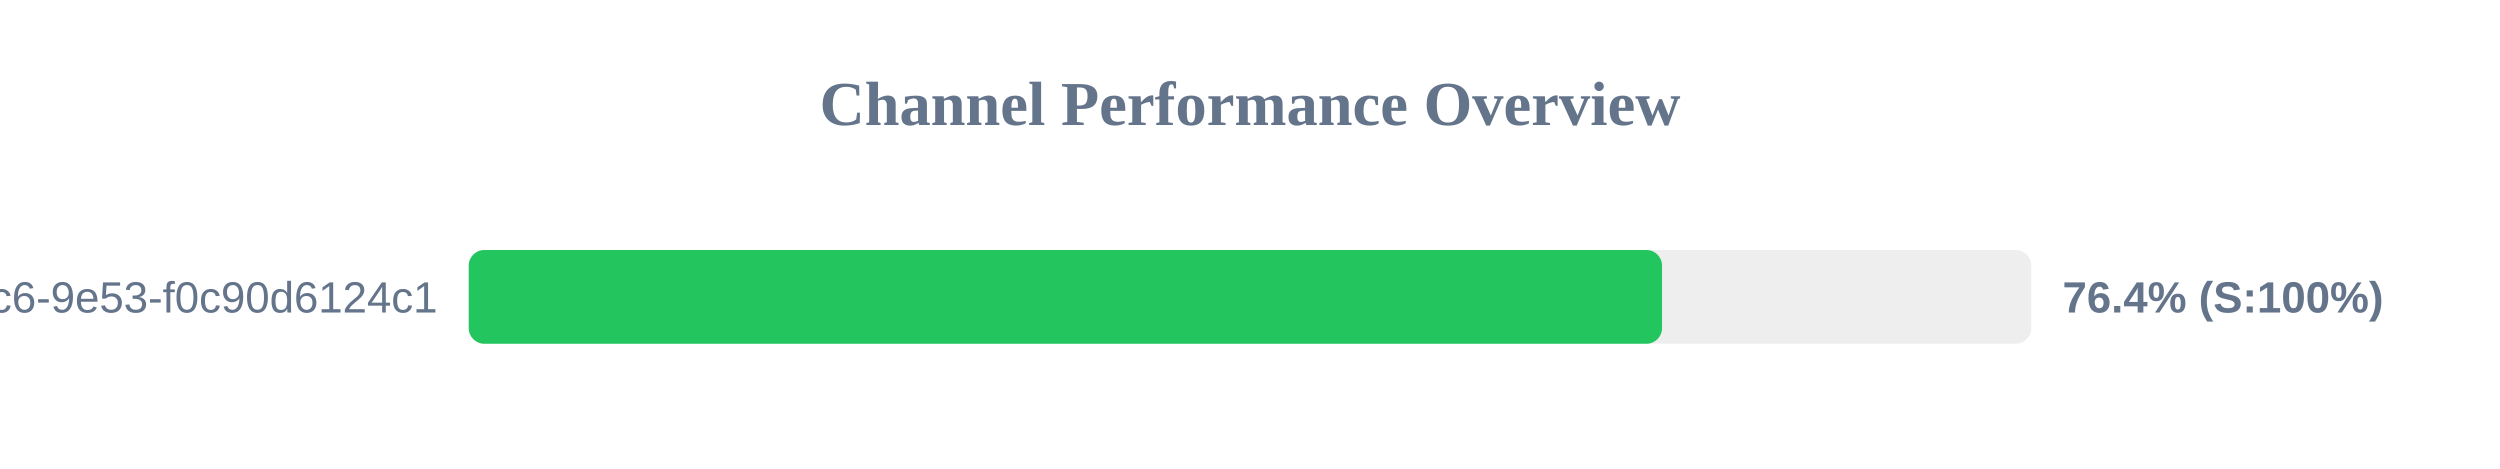
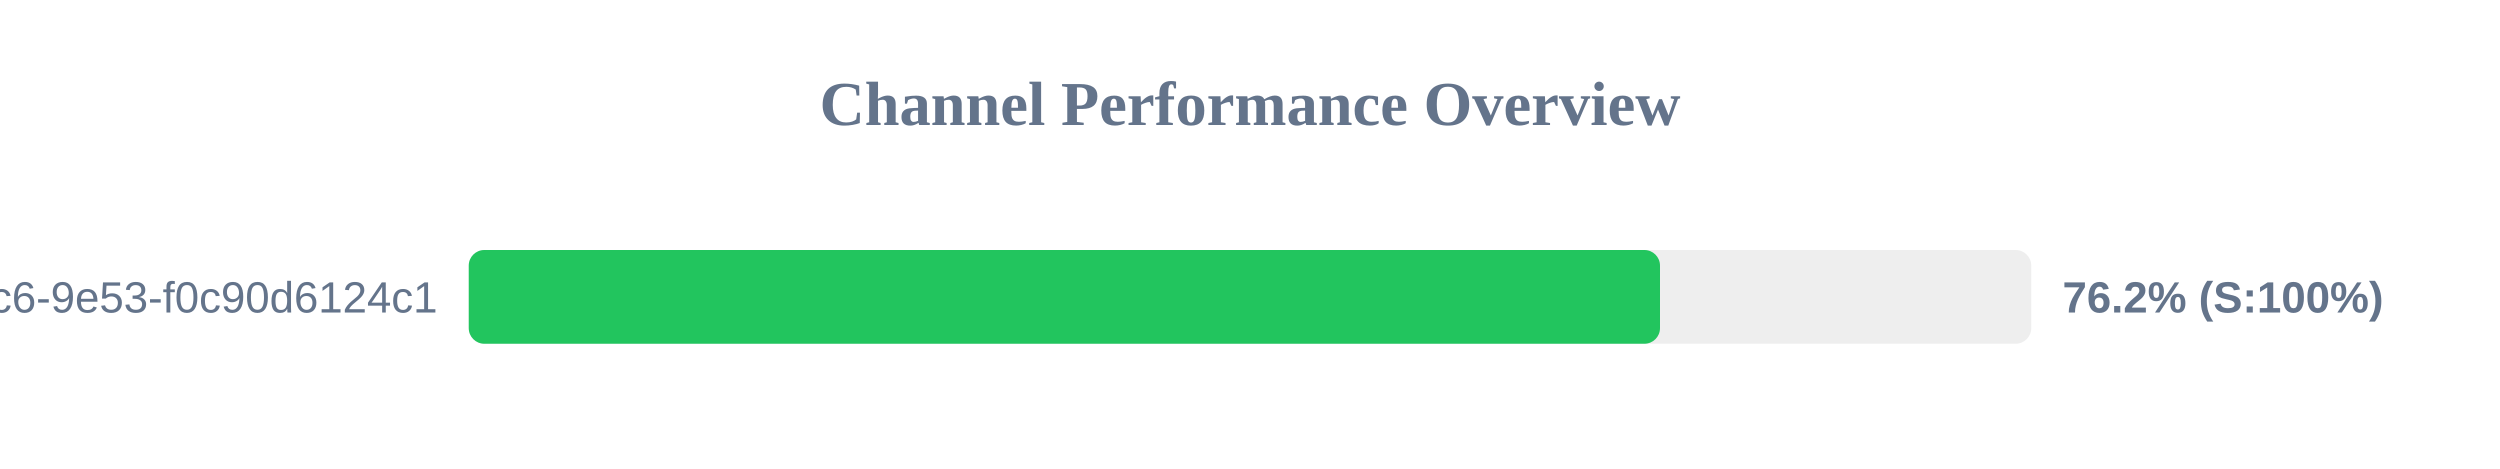
<svg xmlns="http://www.w3.org/2000/svg" width="800" height="150" version="1.1">
  <style>
        .row { font: 14px Arial; fill: #64748b; }
        .score { font: bold 14px Arial; fill: #64748b; }
    </style>
  <text x="400" y="40" text-anchor="middle" font-size="20px" font-weight="bold" fill="#64748b">Channel Performance Overview</text>
  <rect x="150" y="80" width="500" height="30" fill="#eee" rx="5" />
-   <rect x="150" y="80" width="381.85" height="30" fill="#22c55e" rx="5" />
+   <rect x="150" y="80" width="381.2" height="30" fill="#22c55e" rx="5" />
  <text x="140" y="100" text-anchor="end" class="row">?uuid=4685eb2a-5ddb-4dc6-9e53-f0c90d6124c1</text>
-   <text x="660" y="100" text-anchor="start" class="score">76.4% (S:100%)</text>
+   <text x="660" y="100" text-anchor="start" class="score">76.2% (S:100%)</text>
</svg>
